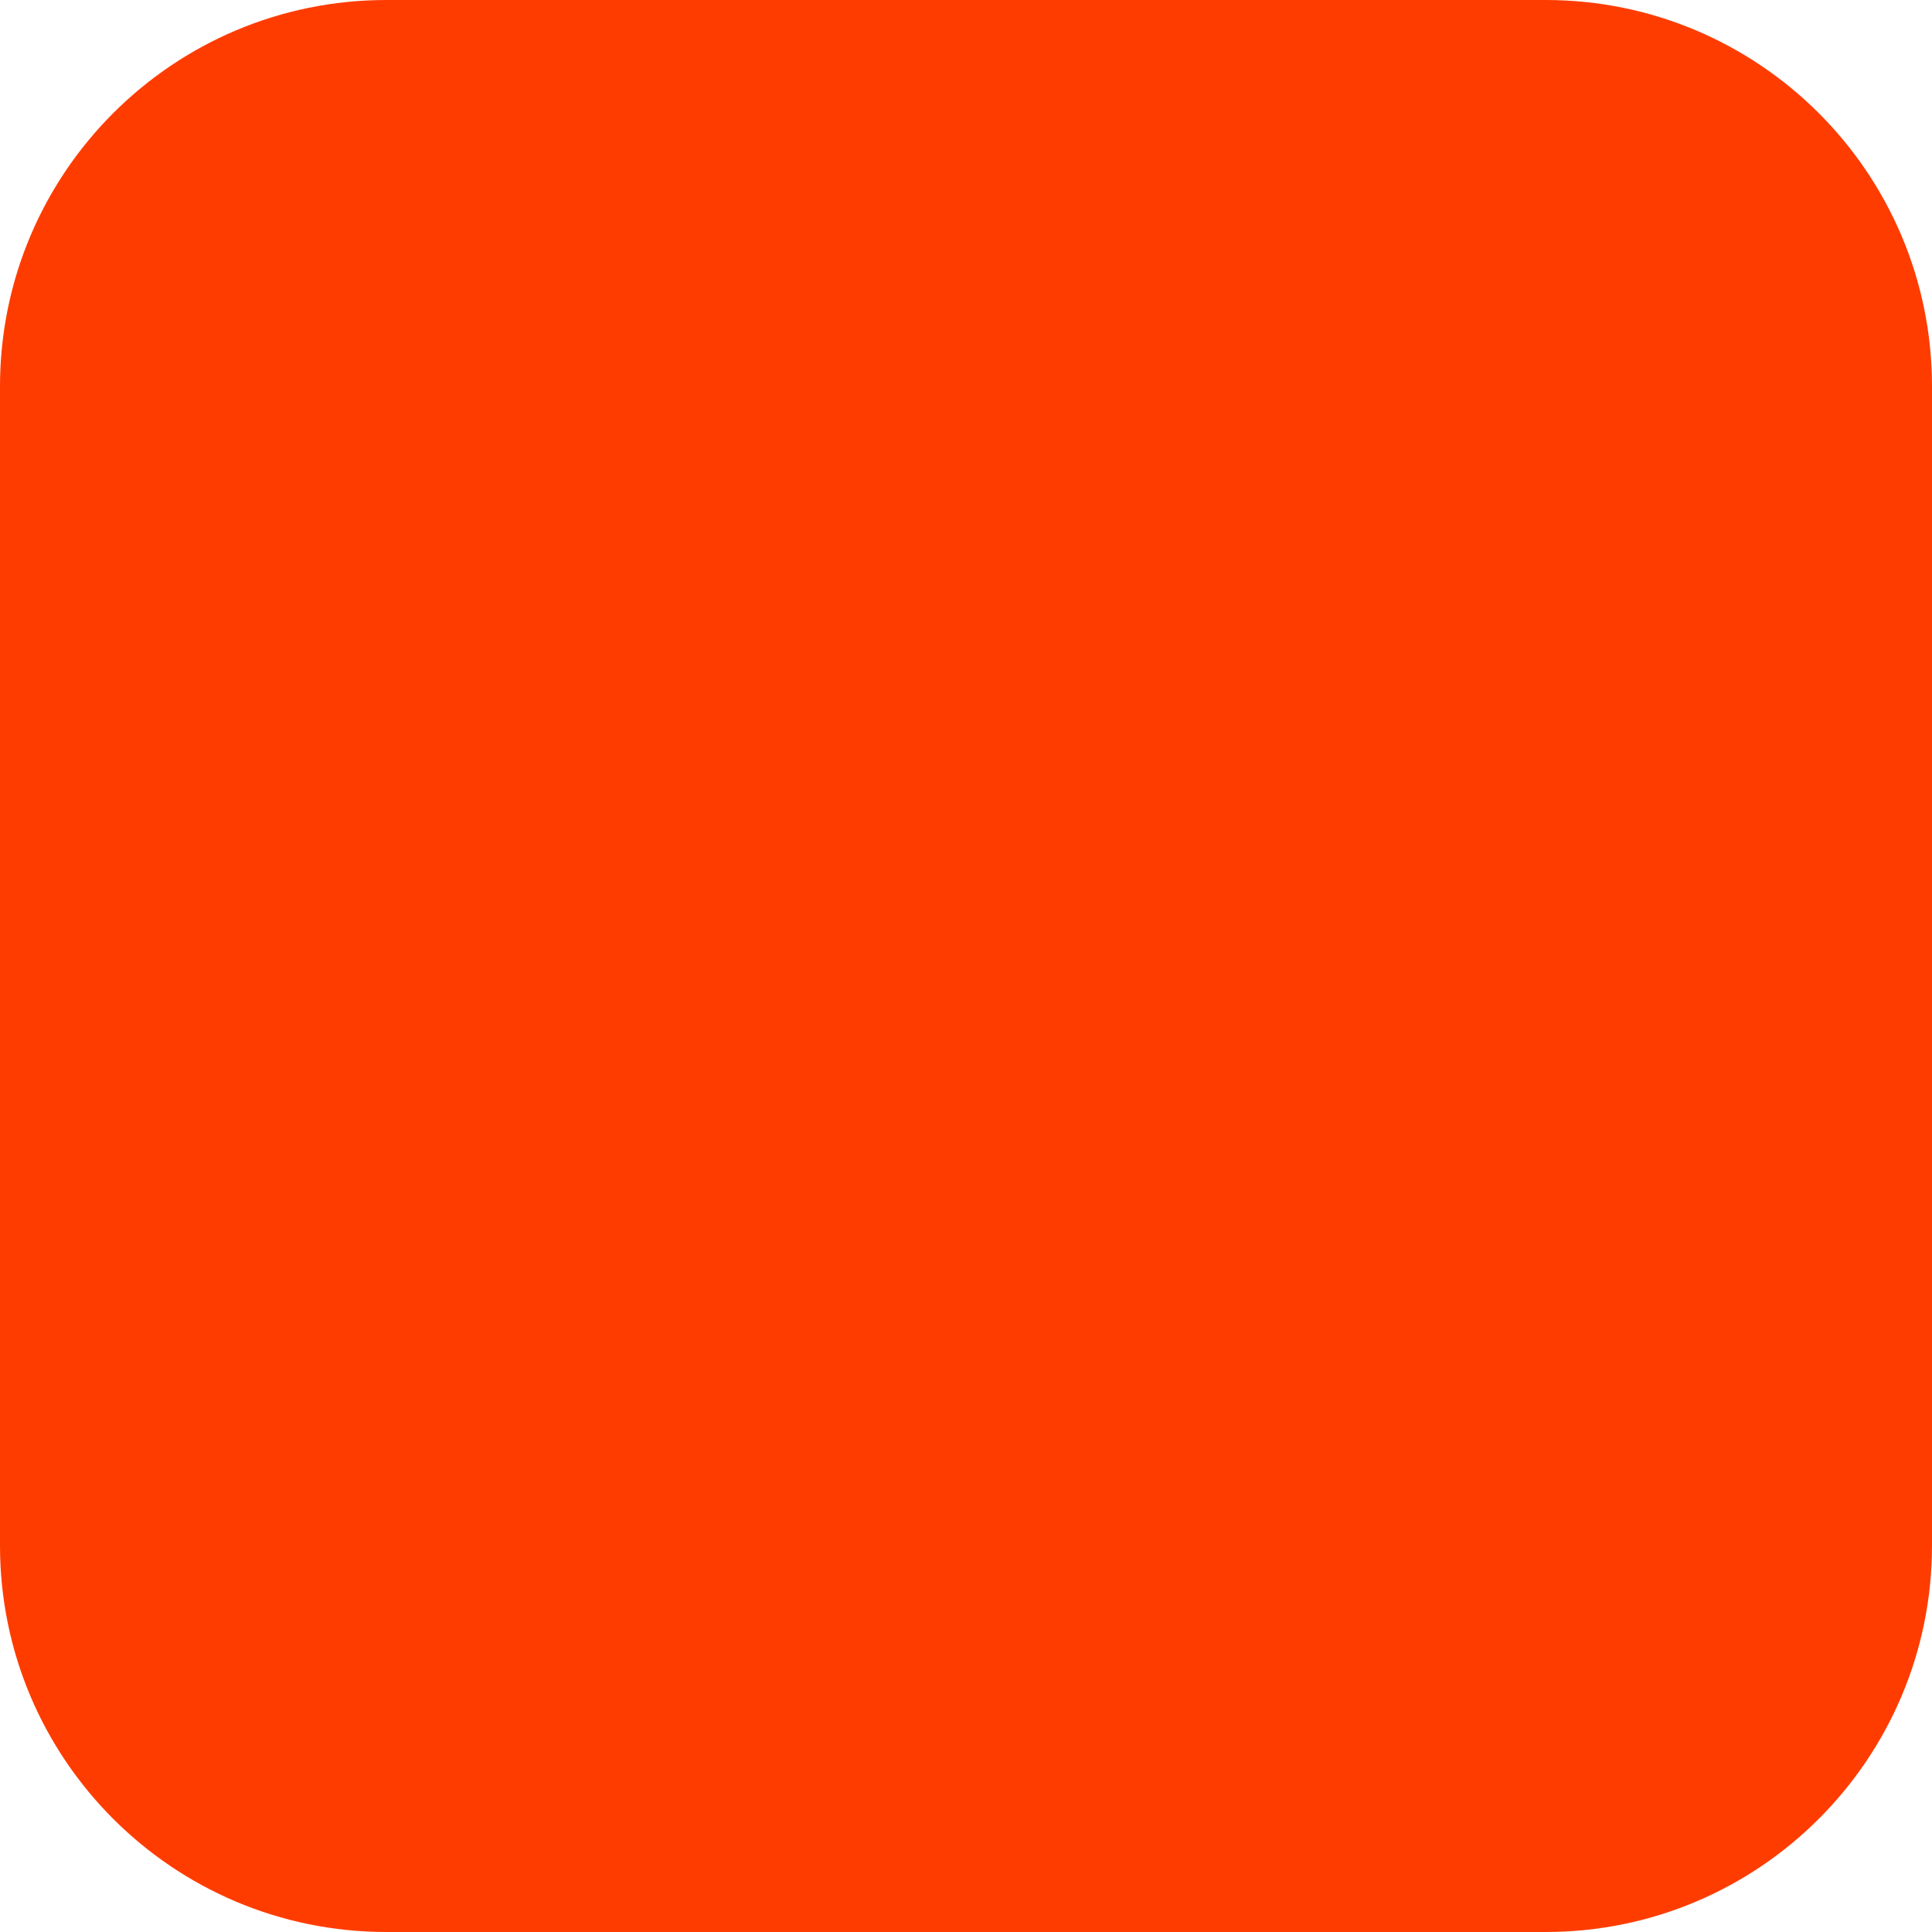
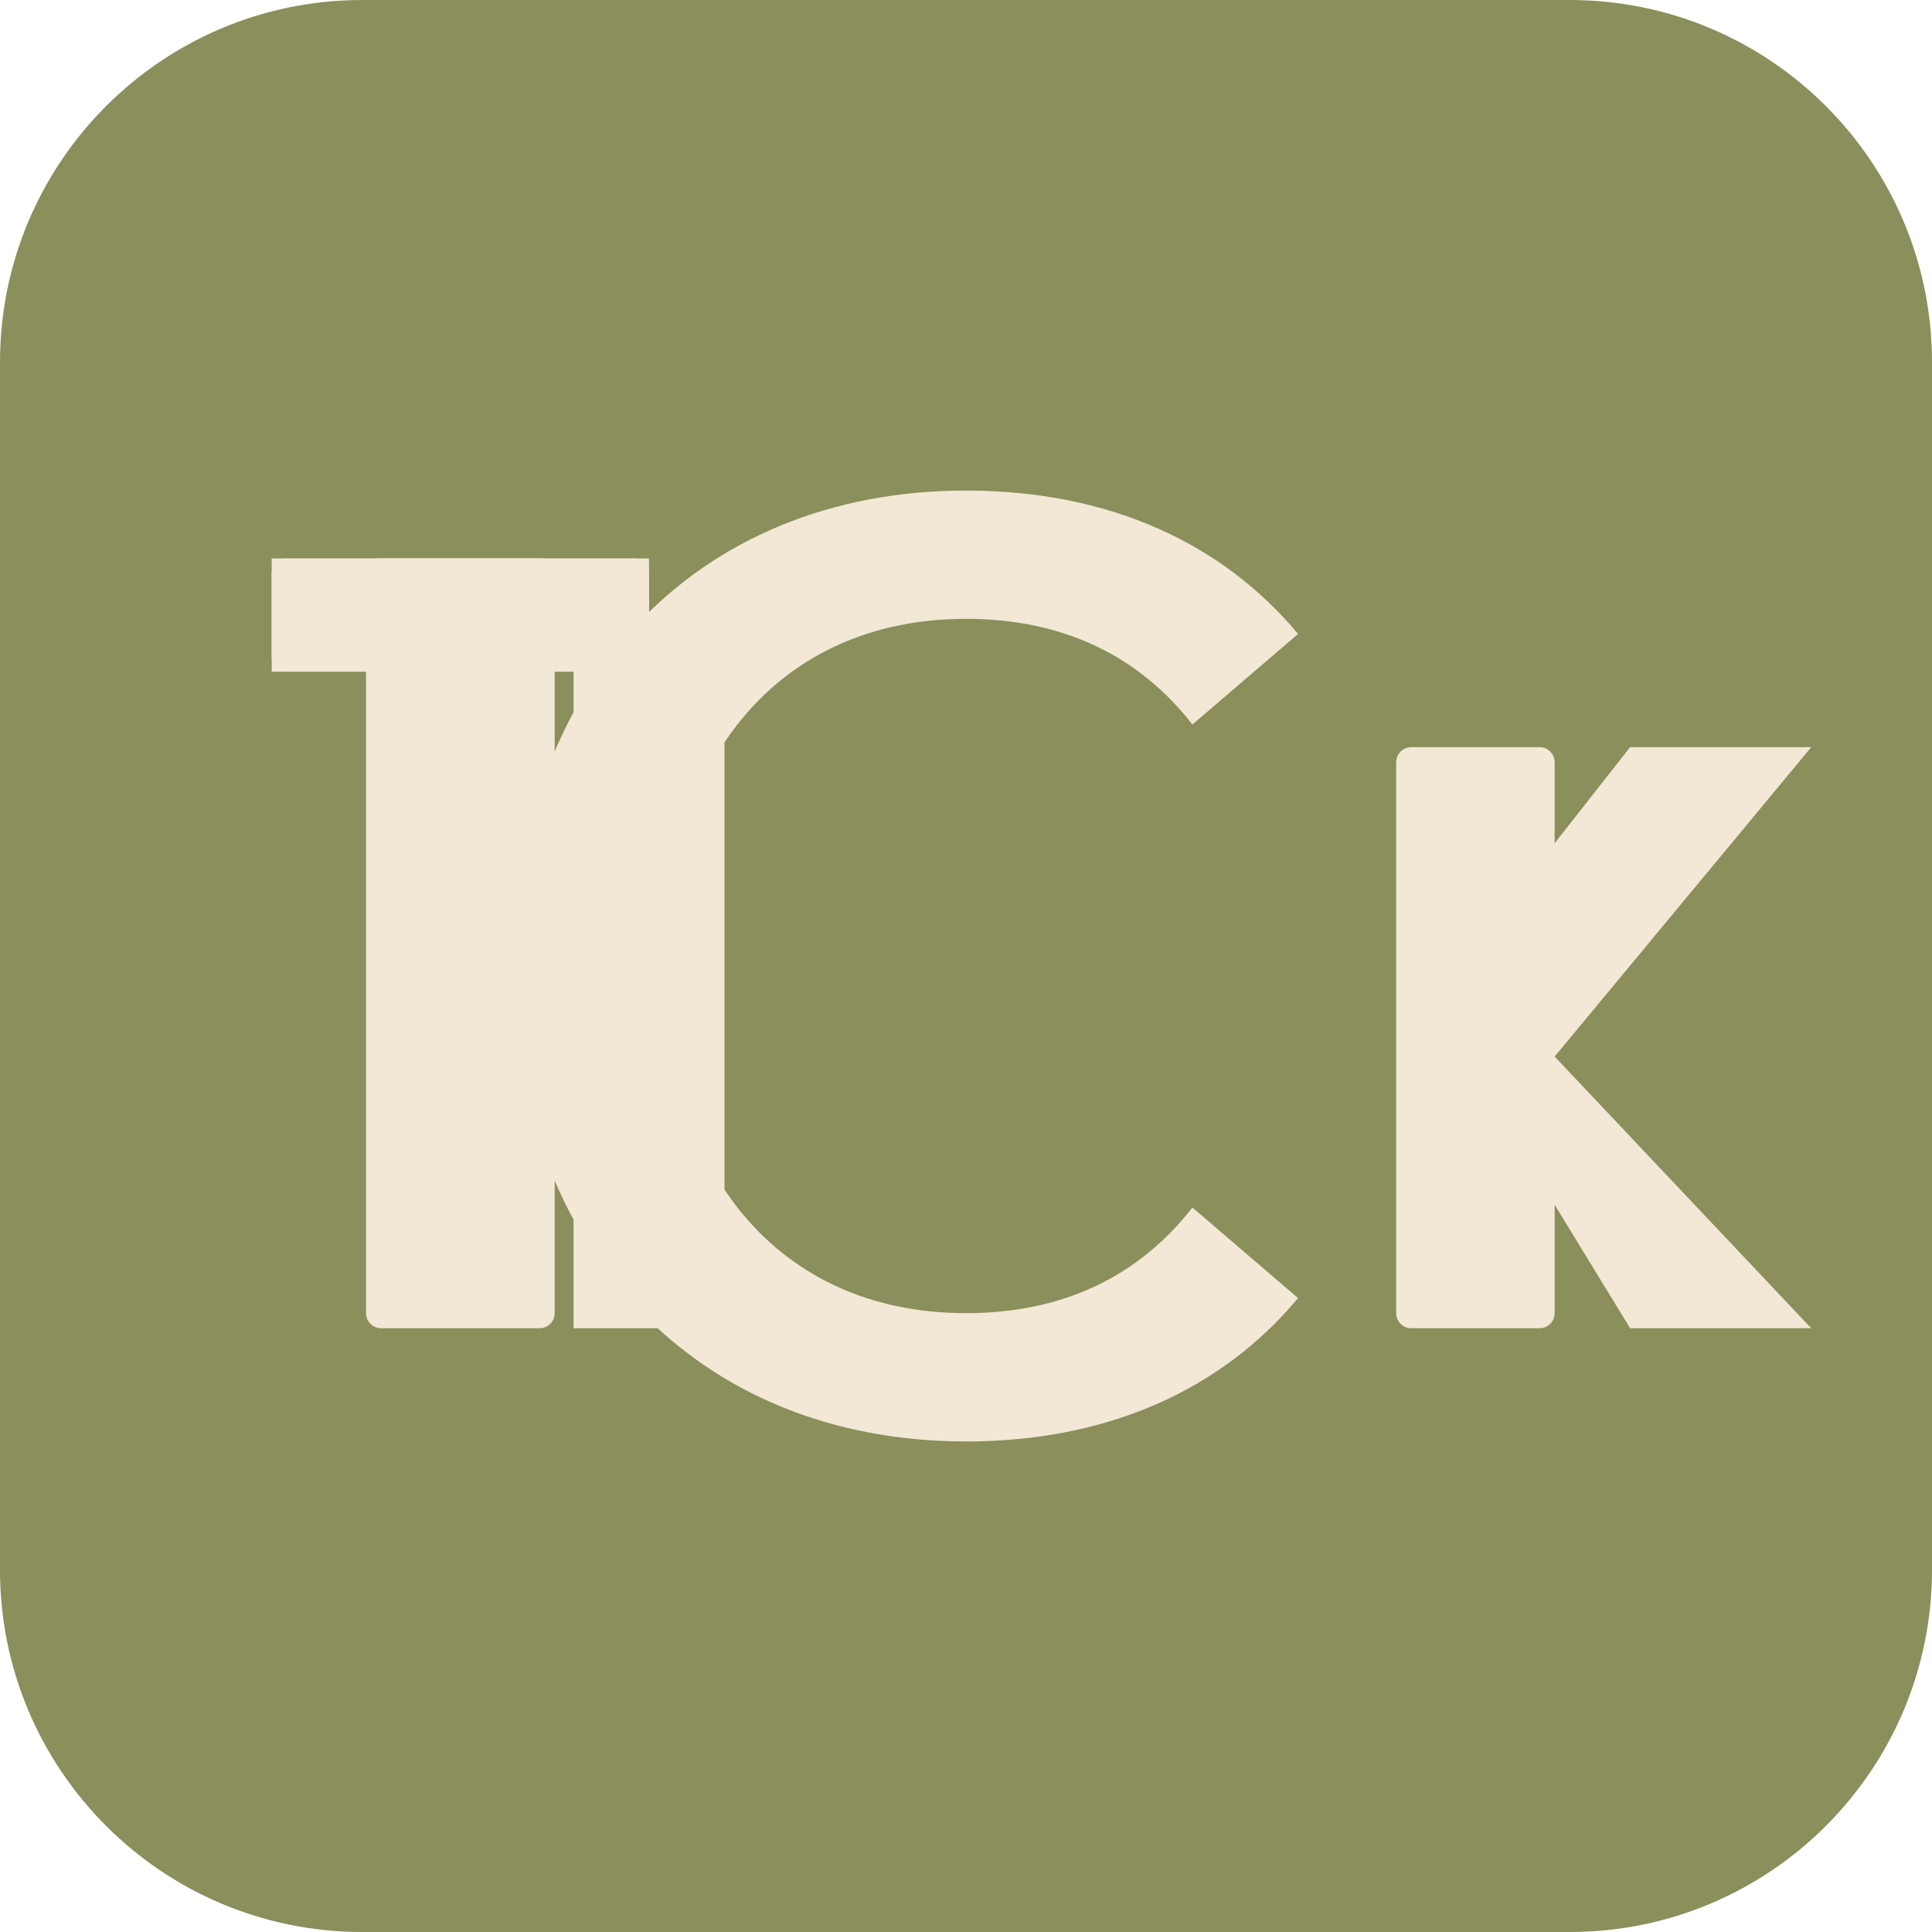
- <svg xmlns="http://www.w3.org/2000/svg" width="180" height="180" viewBox="0 0 180 180" fill="none">
-   <rect width="180" height="180" rx="36" fill="#FF3C00" />
+ <svg xmlns="http://www.w3.org/2000/svg" width="512" height="512" viewBox="0 0 512 512" fill="none">
+   <rect width="512" height="512" rx="96" fill="#8a8f5b" />
+   <path d="M72 148h100v30H192v174h-40V178h-80v-30z" fill="#f2e8d5" />
+   <rect x="72" y="148" width="100" height="30" rx="4" fill="#f2e8d5" />
+   <rect x="97" y="148" width="50" height="204" rx="4" fill="#f2e8d5" />
+   <path d="M256 130c-72 0-120 52-120 126s48 126 120 126c38 0 68-14 88-38l-28-24c-14 18-34 28-60 28c-50 0-80-38-80-92s30-92 80-92c26 0 46 10 60 28l28-24c-20-24-50-38-88-38z" fill="#f2e8d5" />
+   <rect x="370" y="198" width="42" height="154" rx="4" fill="#f2e8d5" />
+   <path d="M412 280l68-82h-48l-44 56v-56h0v82l44 72h48l-68-72z" fill="#f2e8d5" />
</svg>
